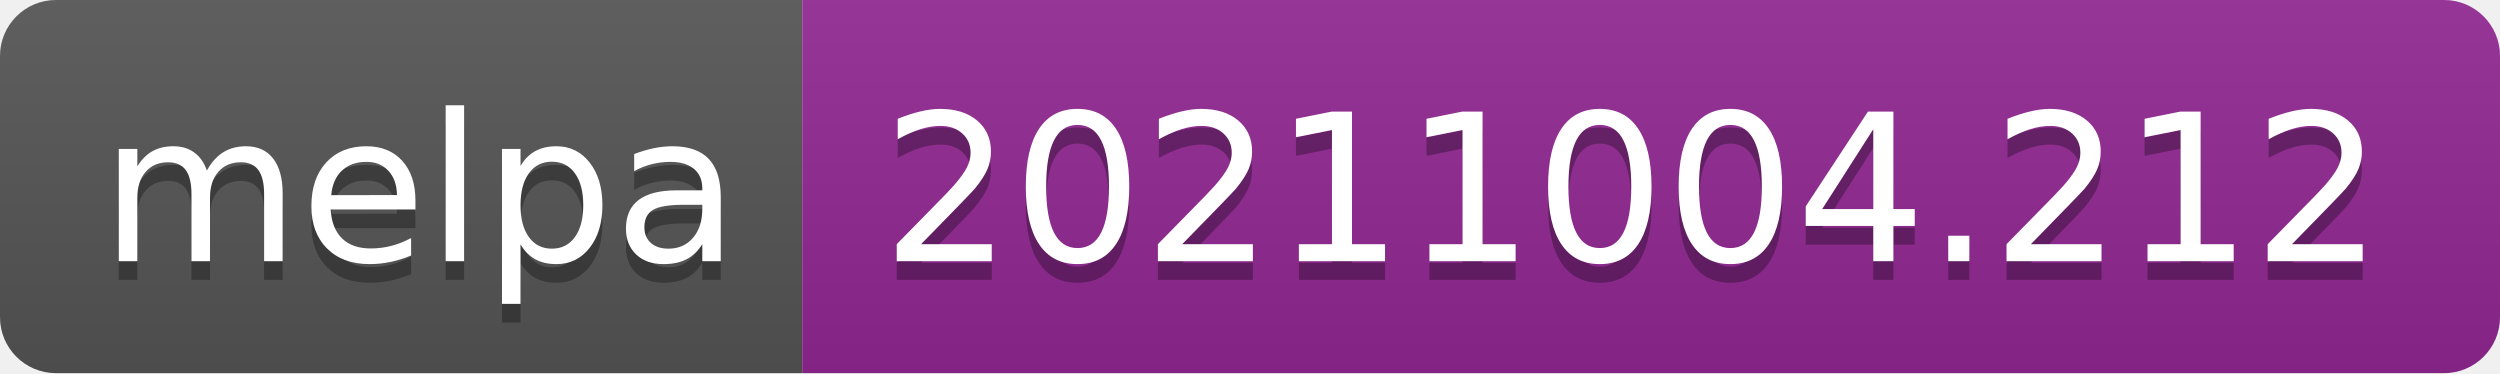
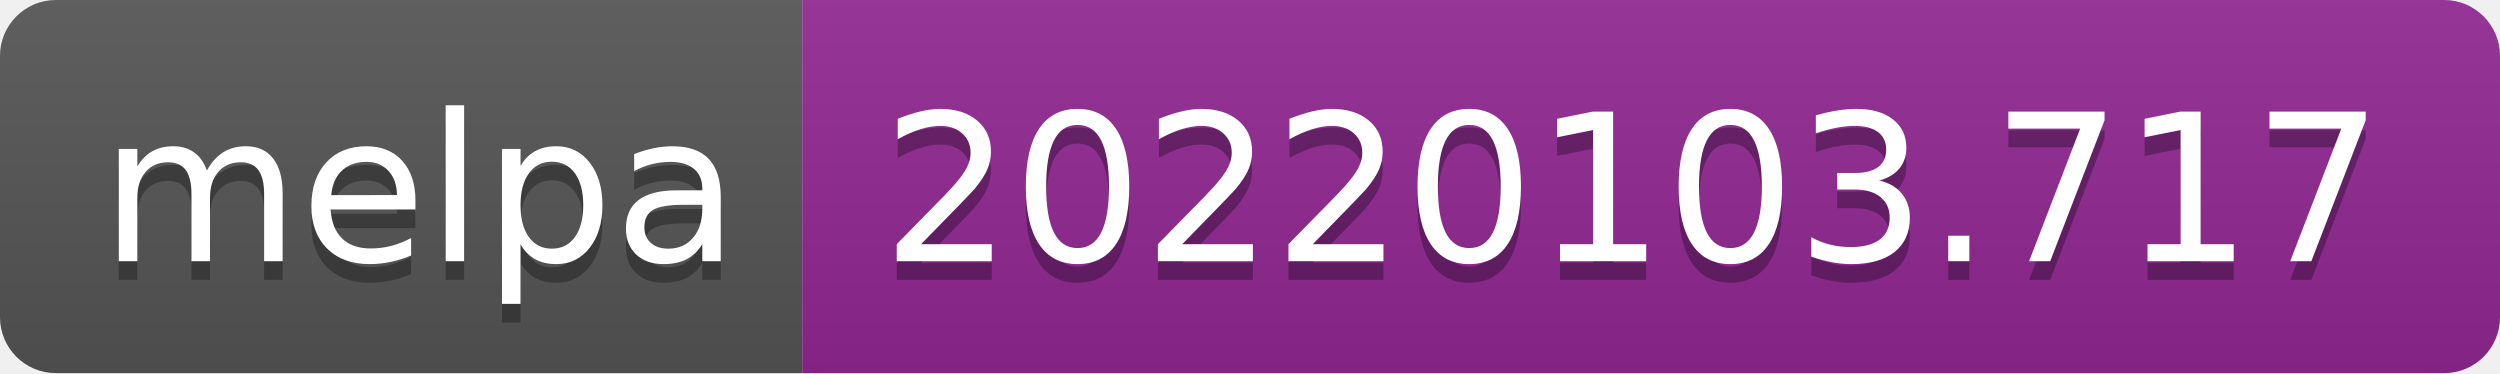
- <svg xmlns="http://www.w3.org/2000/svg" width="134" height="20" role="img" aria-label="melpa: 20211004.212">
+ <svg xmlns="http://www.w3.org/2000/svg" width="134" height="20" role="img" aria-label="melpa: 20220103.717">
  <linearGradient id="s" x2="0" y2="100%">
    <stop offset="0" stop-color="#bbb" stop-opacity=".1" />
    <stop offset="1" stop-opacity=".1" />
  </linearGradient>
  <clipPath id="r">
    <rect width="134" height="20" rx="3" fill="#fff" />
  </clipPath>
  <g clip-path="url(#r)">
    <rect width="43" height="20" fill="#555" />
    <rect x="43" width="91" height="20" fill="#922793" />
    <rect width="134" height="20" fill="url(#s)" />
  </g>
  <g fill="#fff" text-anchor="middle" font-family="Verdana,Geneva,DejaVu Sans,sans-serif" text-rendering="geometricPrecision" font-size="110">
    <text aria-hidden="true" x="225" y="150" fill="#010101" fill-opacity=".3" transform="scale(.1)" textLength="330">melpa</text>
    <text x="225" y="140" transform="scale(.1)" fill="#fff" textLength="330">melpa</text>
-     <text aria-hidden="true" x="875" y="150" fill="#010101" fill-opacity=".3" transform="scale(.1)" textLength="810">20211004.212</text>
-     <text x="875" y="140" transform="scale(.1)" fill="#fff" textLength="810">20211004.212</text>
+     <text aria-hidden="true" x="875" y="150" fill="#010101" fill-opacity=".3" transform="scale(.1)" textLength="810">20220103.717</text>
+     <text x="875" y="140" transform="scale(.1)" fill="#fff" textLength="810">20220103.717</text>
  </g>
</svg>
